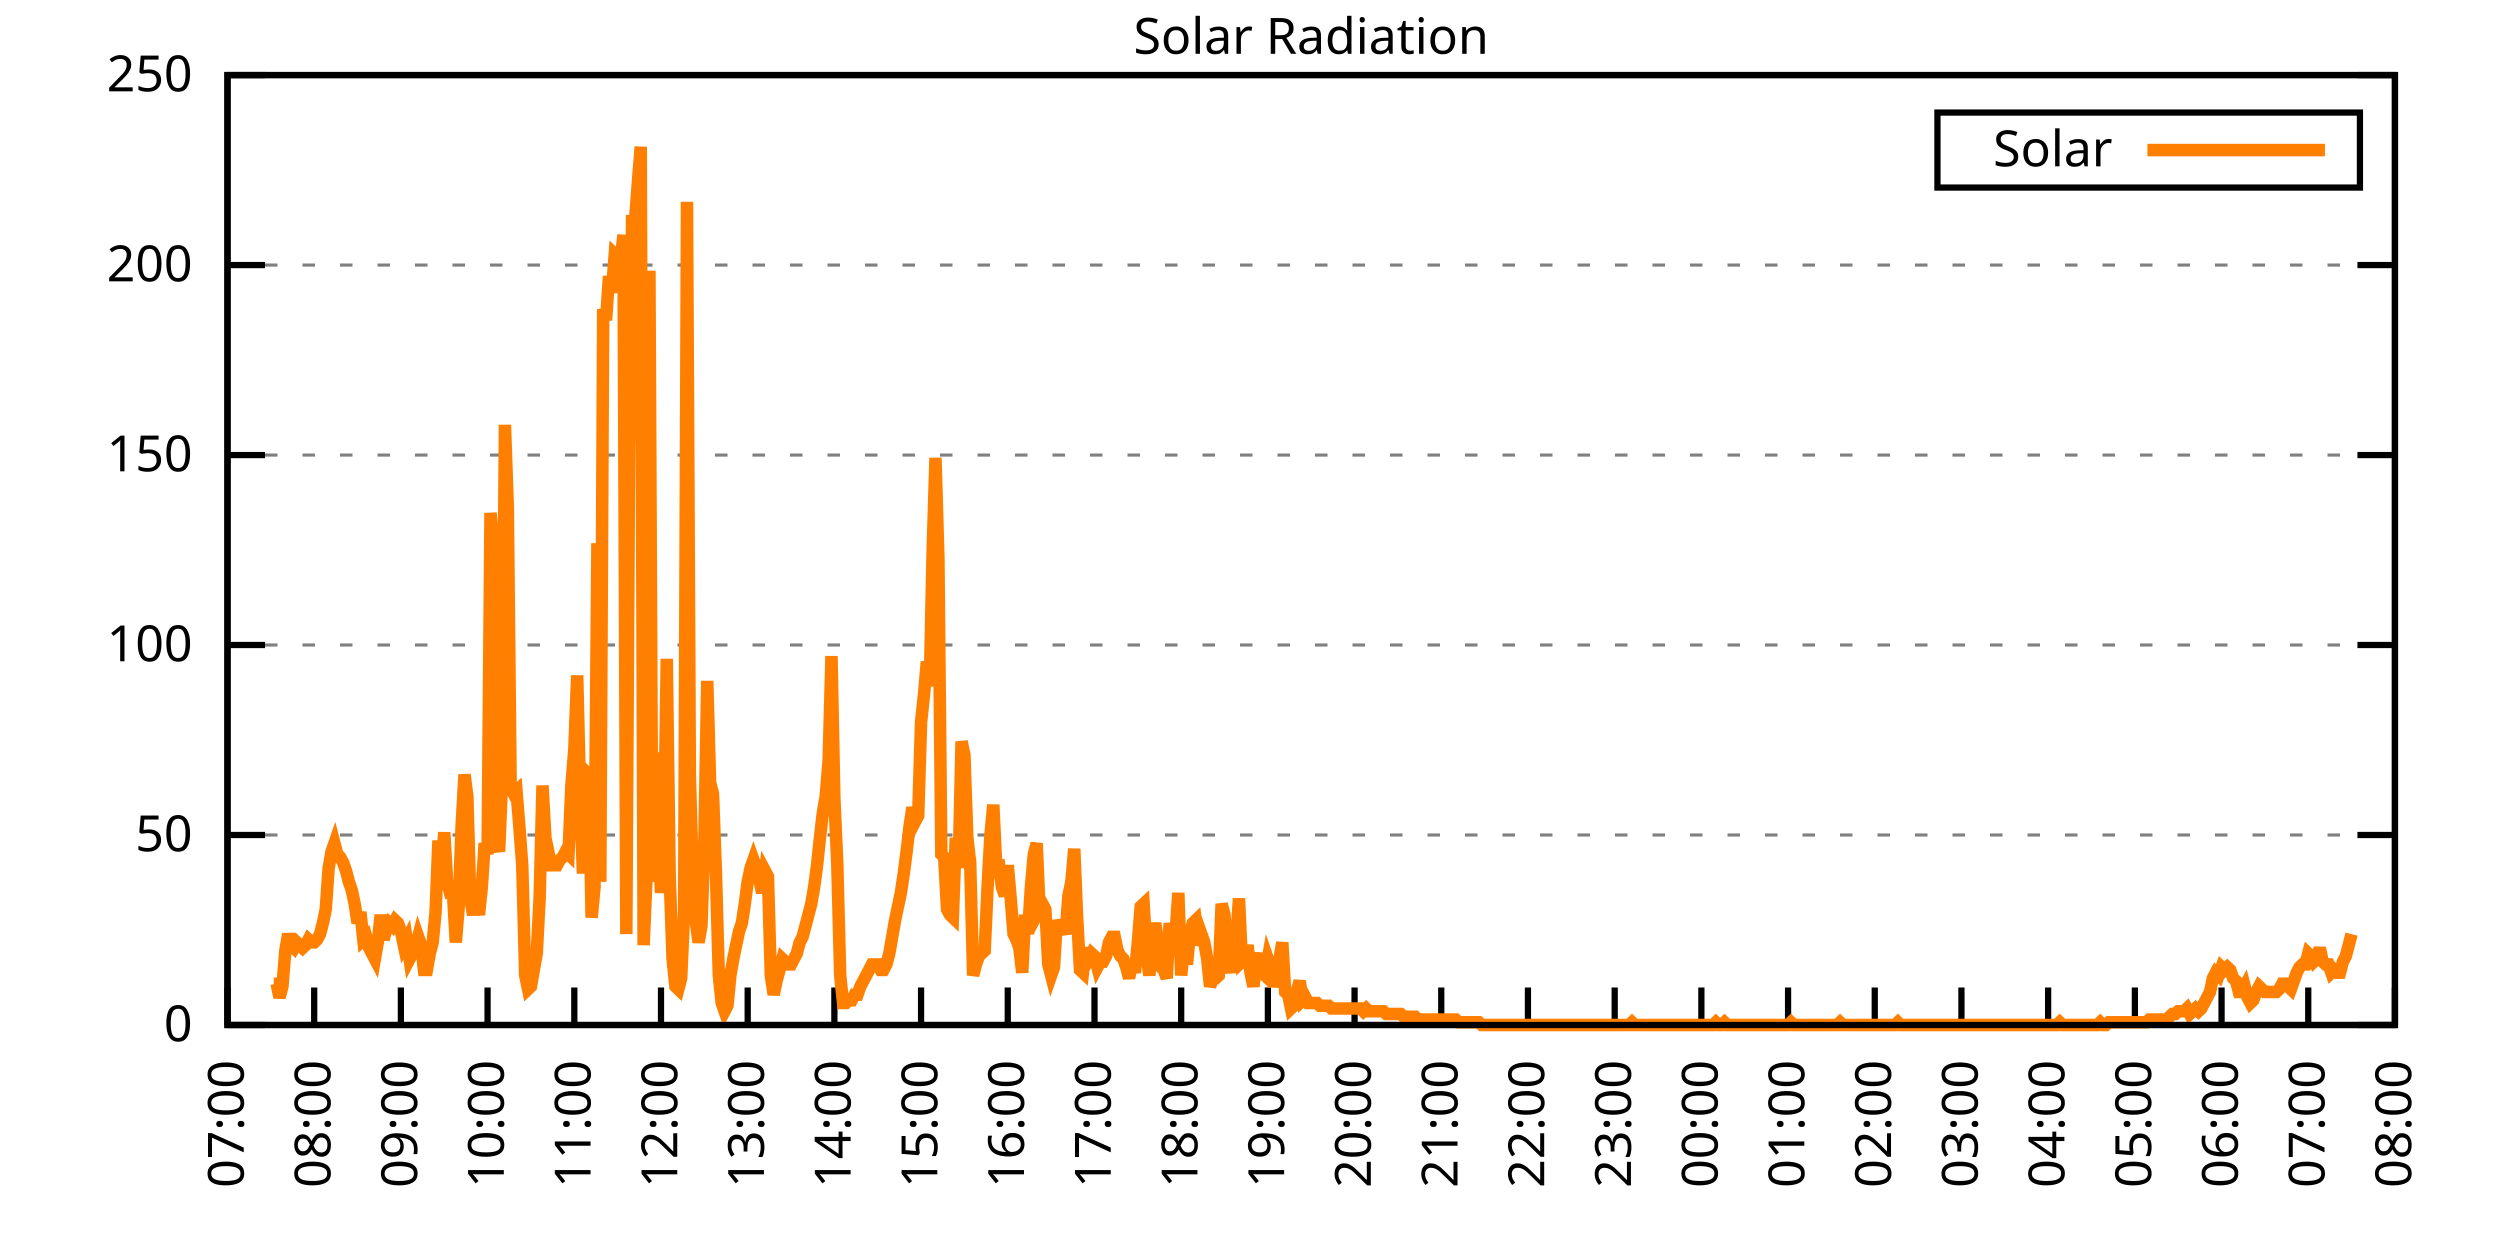
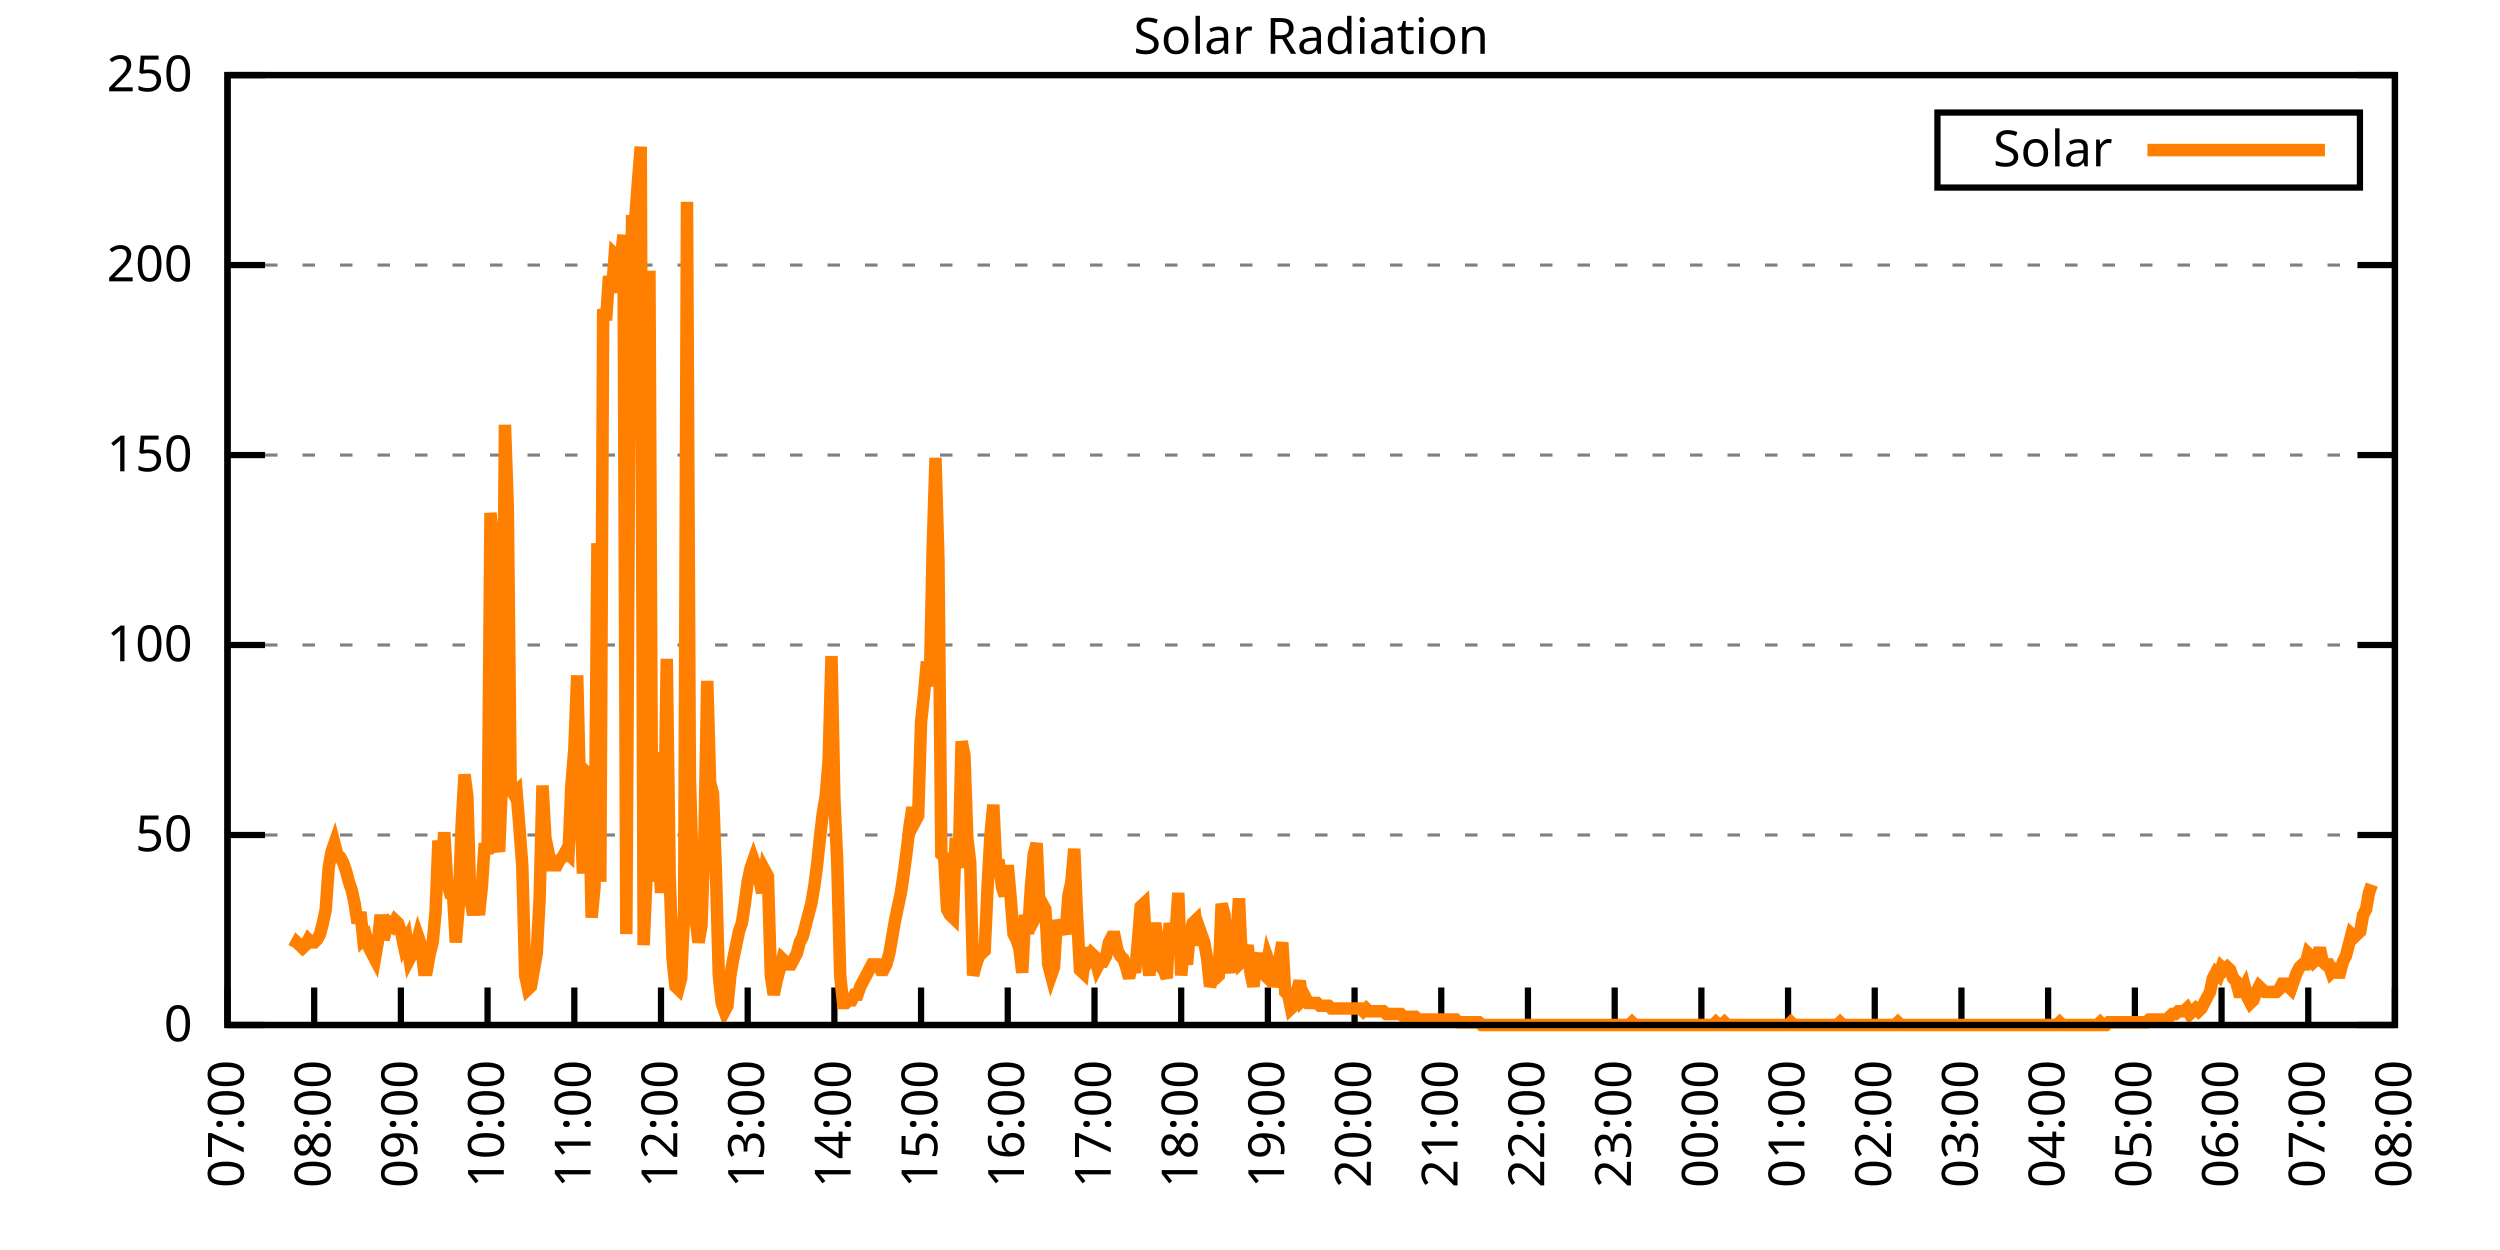
<svg xmlns="http://www.w3.org/2000/svg" xmlns:xlink="http://www.w3.org/1999/xlink" width="400" height="200" viewBox="0 0 400 200">
  <g id="gnuplot_canvas">
    <rect x="0" y="0" width="400" height="200" fill="none" />
    <defs>
      <circle id="gpDot" r="0.5" stroke-width="0.5" stroke="currentColor" />
      <path id="gpPt0" stroke-width="0.333" stroke="currentColor" d="M-1,0 h2 M0,-1 v2" />
      <path id="gpPt1" stroke-width="0.333" stroke="currentColor" d="M-1,-1 L1,1 M1,-1 L-1,1" />
      <path id="gpPt2" stroke-width="0.333" stroke="currentColor" d="M-1,0 L1,0 M0,-1 L0,1 M-1,-1 L1,1 M-1,1 L1,-1" />
      <rect id="gpPt3" stroke-width="0.333" stroke="currentColor" x="-1" y="-1" width="2" height="2" />
      <rect id="gpPt4" stroke-width="0.333" stroke="currentColor" fill="currentColor" x="-1" y="-1" width="2" height="2" />
      <circle id="gpPt5" stroke-width="0.333" stroke="currentColor" cx="0" cy="0" r="1" />
      <use xlink:href="#gpPt5" id="gpPt6" fill="currentColor" stroke="none" />
      <path id="gpPt7" stroke-width="0.333" stroke="currentColor" d="M0,-1.33 L-1.33,0.67 L1.33,0.67 z" />
      <use xlink:href="#gpPt7" id="gpPt8" fill="currentColor" stroke="none" />
      <use xlink:href="#gpPt7" id="gpPt9" stroke="currentColor" transform="rotate(180)" />
      <use xlink:href="#gpPt9" id="gpPt10" fill="currentColor" stroke="none" />
      <use xlink:href="#gpPt3" id="gpPt11" stroke="currentColor" transform="rotate(45)" />
      <use xlink:href="#gpPt11" id="gpPt12" fill="currentColor" stroke="none" />
      <path id="gpPt13" stroke-width="0.333" stroke="currentColor" d="M0,1.330 L1.265,0.411 L0.782,-1.067 L-0.782,-1.076 L-1.265,0.411 z" />
      <use xlink:href="#gpPt13" id="gpPt14" fill="currentColor" stroke="none" />
      <filter id="textbox" filterUnits="objectBoundingBox" x="0" y="0" height="1" width="1">
        <feFlood flood-color="white" flood-opacity="1" result="bgnd" />
        <feComposite in="SourceGraphic" in2="bgnd" operator="atop" />
      </filter>
      <filter id="greybox" filterUnits="objectBoundingBox" x="0" y="0" height="1" width="1">
        <feFlood flood-color="lightgrey" flood-opacity="1" result="grey" />
        <feComposite in="SourceGraphic" in2="grey" operator="atop" />
      </filter>
    </defs>
    <g fill="none" color="white" stroke="currentColor" stroke-width="1.00" stroke-linecap="butt" stroke-linejoin="miter">
</g>
    <g fill="none" color="black" stroke="currentColor" stroke-width="1.00" stroke-linecap="butt" stroke-linejoin="miter">
      <g stroke="none" shape-rendering="crispEdges">
        <polygon fill="rgb(255, 255, 255)" points="36.40,164.00 383.18,164.00 383.18,12.02 36.40,12.02 " />
      </g>
    </g>
    <g fill="none" color="black" stroke="currentColor" stroke-width="1.00" stroke-linecap="butt" stroke-linejoin="miter">
</g>
    <g fill="none" color="black" stroke="black" stroke-width="0.50" stroke-linecap="butt" stroke-linejoin="miter">
</g>
    <g fill="none" color="gray" stroke="currentColor" stroke-width="0.50" stroke-linecap="butt" stroke-linejoin="miter">
      <path stroke="gray" stroke-dasharray="2,4" class="gridline" d="M36.40,164.00 L383.19,164.00  " />
    </g>
    <g fill="none" color="gray" stroke="gray" stroke-width="1.00" stroke-linecap="butt" stroke-linejoin="miter">
</g>
    <g fill="none" color="black" stroke="currentColor" stroke-width="1.00" stroke-linecap="butt" stroke-linejoin="miter">
      <path stroke="black" d="M36.40,164.00 L42.40,164.00 M383.19,164.00 L377.19,164.00  " />
      <g transform="translate(30.80,166.60)" stroke="none" fill="black" font-family="Sans" font-size="8.00" text-anchor="end">
        <text>
          <tspan font-family="Sans"> 0</tspan>
        </text>
      </g>
    </g>
    <g fill="none" color="black" stroke="currentColor" stroke-width="1.00" stroke-linecap="butt" stroke-linejoin="miter">
</g>
    <g fill="none" color="black" stroke="black" stroke-width="0.50" stroke-linecap="butt" stroke-linejoin="miter">
</g>
    <g fill="none" color="gray" stroke="currentColor" stroke-width="0.50" stroke-linecap="butt" stroke-linejoin="miter">
      <path stroke="gray" stroke-dasharray="2,4" class="gridline" d="M36.40,133.60 L383.19,133.60  " />
    </g>
    <g fill="none" color="gray" stroke="gray" stroke-width="1.00" stroke-linecap="butt" stroke-linejoin="miter">
</g>
    <g fill="none" color="black" stroke="currentColor" stroke-width="1.00" stroke-linecap="butt" stroke-linejoin="miter">
      <path stroke="black" d="M36.40,133.60 L42.40,133.60 M383.19,133.60 L377.19,133.60  " />
      <g transform="translate(30.80,136.20)" stroke="none" fill="black" font-family="Sans" font-size="8.00" text-anchor="end">
        <text>
          <tspan font-family="Sans"> 50</tspan>
        </text>
      </g>
    </g>
    <g fill="none" color="black" stroke="currentColor" stroke-width="1.00" stroke-linecap="butt" stroke-linejoin="miter">
</g>
    <g fill="none" color="black" stroke="black" stroke-width="0.50" stroke-linecap="butt" stroke-linejoin="miter">
</g>
    <g fill="none" color="gray" stroke="currentColor" stroke-width="0.50" stroke-linecap="butt" stroke-linejoin="miter">
      <path stroke="gray" stroke-dasharray="2,4" class="gridline" d="M36.40,103.20 L383.19,103.20  " />
    </g>
    <g fill="none" color="gray" stroke="gray" stroke-width="1.00" stroke-linecap="butt" stroke-linejoin="miter">
</g>
    <g fill="none" color="black" stroke="currentColor" stroke-width="1.00" stroke-linecap="butt" stroke-linejoin="miter">
      <path stroke="black" d="M36.40,103.20 L42.40,103.20 M383.19,103.20 L377.19,103.20  " />
      <g transform="translate(30.80,105.80)" stroke="none" fill="black" font-family="Sans" font-size="8.00" text-anchor="end">
        <text>
          <tspan font-family="Sans"> 100</tspan>
        </text>
      </g>
    </g>
    <g fill="none" color="black" stroke="currentColor" stroke-width="1.00" stroke-linecap="butt" stroke-linejoin="miter">
</g>
    <g fill="none" color="black" stroke="black" stroke-width="0.50" stroke-linecap="butt" stroke-linejoin="miter">
</g>
    <g fill="none" color="gray" stroke="currentColor" stroke-width="0.50" stroke-linecap="butt" stroke-linejoin="miter">
      <path stroke="gray" stroke-dasharray="2,4" class="gridline" d="M36.40,72.81 L383.19,72.81  " />
    </g>
    <g fill="none" color="gray" stroke="gray" stroke-width="1.00" stroke-linecap="butt" stroke-linejoin="miter">
</g>
    <g fill="none" color="black" stroke="currentColor" stroke-width="1.00" stroke-linecap="butt" stroke-linejoin="miter">
      <path stroke="black" d="M36.40,72.81 L42.40,72.81 M383.19,72.81 L377.19,72.81  " />
      <g transform="translate(30.80,75.41)" stroke="none" fill="black" font-family="Sans" font-size="8.00" text-anchor="end">
        <text>
          <tspan font-family="Sans"> 150</tspan>
        </text>
      </g>
    </g>
    <g fill="none" color="black" stroke="currentColor" stroke-width="1.00" stroke-linecap="butt" stroke-linejoin="miter">
</g>
    <g fill="none" color="black" stroke="black" stroke-width="0.50" stroke-linecap="butt" stroke-linejoin="miter">
</g>
    <g fill="none" color="gray" stroke="currentColor" stroke-width="0.50" stroke-linecap="butt" stroke-linejoin="miter">
      <path stroke="gray" stroke-dasharray="2,4" class="gridline" d="M36.40,42.41 L383.19,42.41  " />
    </g>
    <g fill="none" color="gray" stroke="gray" stroke-width="1.00" stroke-linecap="butt" stroke-linejoin="miter">
</g>
    <g fill="none" color="black" stroke="currentColor" stroke-width="1.00" stroke-linecap="butt" stroke-linejoin="miter">
      <path stroke="black" d="M36.40,42.41 L42.40,42.41 M383.19,42.41 L377.19,42.41  " />
      <g transform="translate(30.80,45.01)" stroke="none" fill="black" font-family="Sans" font-size="8.00" text-anchor="end">
        <text>
          <tspan font-family="Sans"> 200</tspan>
        </text>
      </g>
    </g>
    <g fill="none" color="black" stroke="currentColor" stroke-width="1.00" stroke-linecap="butt" stroke-linejoin="miter">
</g>
    <g fill="none" color="black" stroke="black" stroke-width="0.50" stroke-linecap="butt" stroke-linejoin="miter">
</g>
    <g fill="none" color="gray" stroke="currentColor" stroke-width="0.50" stroke-linecap="butt" stroke-linejoin="miter">
      <path stroke="gray" stroke-dasharray="2,4" class="gridline" d="M36.40,12.01 L383.19,12.01  " />
    </g>
    <g fill="none" color="gray" stroke="gray" stroke-width="1.00" stroke-linecap="butt" stroke-linejoin="miter">
</g>
    <g fill="none" color="black" stroke="currentColor" stroke-width="1.00" stroke-linecap="butt" stroke-linejoin="miter">
      <path stroke="black" d="M36.40,12.01 L42.40,12.01 M383.19,12.01 L377.19,12.01  " />
      <g transform="translate(30.80,14.61)" stroke="none" fill="black" font-family="Sans" font-size="8.00" text-anchor="end">
        <text>
          <tspan font-family="Sans"> 250</tspan>
        </text>
      </g>
    </g>
    <g fill="none" color="black" stroke="currentColor" stroke-width="1.00" stroke-linecap="butt" stroke-linejoin="miter">
      <path stroke="black" d="M36.40,164.00 L36.40,158.00  " />
      <g transform="translate(39.00,169.60) rotate(270.00)" stroke="none" fill="black" font-family="Sans" font-size="8.00" text-anchor="end">
        <text>
          <tspan font-family="Sans">07:00</tspan>
        </text>
      </g>
    </g>
    <g fill="none" color="black" stroke="currentColor" stroke-width="1.00" stroke-linecap="butt" stroke-linejoin="miter">
      <path stroke="black" d="M50.27,164.00 L50.27,158.00  " />
      <g transform="translate(52.87,169.60) rotate(270.00)" stroke="none" fill="black" font-family="Sans" font-size="8.00" text-anchor="end">
        <text>
          <tspan font-family="Sans">08:00</tspan>
        </text>
      </g>
    </g>
    <g fill="none" color="black" stroke="currentColor" stroke-width="1.00" stroke-linecap="butt" stroke-linejoin="miter">
      <path stroke="black" d="M64.14,164.00 L64.14,158.00  " />
      <g transform="translate(66.74,169.60) rotate(270.00)" stroke="none" fill="black" font-family="Sans" font-size="8.00" text-anchor="end">
        <text>
          <tspan font-family="Sans">09:00</tspan>
        </text>
      </g>
    </g>
    <g fill="none" color="black" stroke="currentColor" stroke-width="1.00" stroke-linecap="butt" stroke-linejoin="miter">
      <path stroke="black" d="M78.01,164.00 L78.01,158.00  " />
      <g transform="translate(80.61,169.60) rotate(270.00)" stroke="none" fill="black" font-family="Sans" font-size="8.00" text-anchor="end">
        <text>
          <tspan font-family="Sans">10:00</tspan>
        </text>
      </g>
    </g>
    <g fill="none" color="black" stroke="currentColor" stroke-width="1.00" stroke-linecap="butt" stroke-linejoin="miter">
      <path stroke="black" d="M91.89,164.00 L91.89,158.00  " />
      <g transform="translate(94.49,169.60) rotate(270.00)" stroke="none" fill="black" font-family="Sans" font-size="8.00" text-anchor="end">
        <text>
          <tspan font-family="Sans">11:00</tspan>
        </text>
      </g>
    </g>
    <g fill="none" color="black" stroke="currentColor" stroke-width="1.00" stroke-linecap="butt" stroke-linejoin="miter">
      <path stroke="black" d="M105.76,164.00 L105.76,158.00  " />
      <g transform="translate(108.36,169.60) rotate(270.00)" stroke="none" fill="black" font-family="Sans" font-size="8.00" text-anchor="end">
        <text>
          <tspan font-family="Sans">12:00</tspan>
        </text>
      </g>
    </g>
    <g fill="none" color="black" stroke="currentColor" stroke-width="1.00" stroke-linecap="butt" stroke-linejoin="miter">
      <path stroke="black" d="M119.63,164.00 L119.63,158.00  " />
      <g transform="translate(122.23,169.60) rotate(270.00)" stroke="none" fill="black" font-family="Sans" font-size="8.00" text-anchor="end">
        <text>
          <tspan font-family="Sans">13:00</tspan>
        </text>
      </g>
    </g>
    <g fill="none" color="black" stroke="currentColor" stroke-width="1.00" stroke-linecap="butt" stroke-linejoin="miter">
      <path stroke="black" d="M133.50,164.00 L133.50,158.00  " />
      <g transform="translate(136.10,169.60) rotate(270.00)" stroke="none" fill="black" font-family="Sans" font-size="8.00" text-anchor="end">
        <text>
          <tspan font-family="Sans">14:00</tspan>
        </text>
      </g>
    </g>
    <g fill="none" color="black" stroke="currentColor" stroke-width="1.00" stroke-linecap="butt" stroke-linejoin="miter">
      <path stroke="black" d="M147.37,164.00 L147.37,158.00  " />
      <g transform="translate(149.97,169.60) rotate(270.00)" stroke="none" fill="black" font-family="Sans" font-size="8.00" text-anchor="end">
        <text>
          <tspan font-family="Sans">15:00</tspan>
        </text>
      </g>
    </g>
    <g fill="none" color="black" stroke="currentColor" stroke-width="1.00" stroke-linecap="butt" stroke-linejoin="miter">
      <path stroke="black" d="M161.24,164.00 L161.24,158.00  " />
      <g transform="translate(163.84,169.60) rotate(270.00)" stroke="none" fill="black" font-family="Sans" font-size="8.00" text-anchor="end">
        <text>
          <tspan font-family="Sans">16:00</tspan>
        </text>
      </g>
    </g>
    <g fill="none" color="black" stroke="currentColor" stroke-width="1.00" stroke-linecap="butt" stroke-linejoin="miter">
      <path stroke="black" d="M175.12,164.00 L175.12,158.00  " />
      <g transform="translate(177.72,169.60) rotate(270.00)" stroke="none" fill="black" font-family="Sans" font-size="8.00" text-anchor="end">
        <text>
          <tspan font-family="Sans">17:00</tspan>
        </text>
      </g>
    </g>
    <g fill="none" color="black" stroke="currentColor" stroke-width="1.00" stroke-linecap="butt" stroke-linejoin="miter">
      <path stroke="black" d="M188.99,164.00 L188.99,158.00  " />
      <g transform="translate(191.59,169.60) rotate(270.00)" stroke="none" fill="black" font-family="Sans" font-size="8.00" text-anchor="end">
        <text>
          <tspan font-family="Sans">18:00</tspan>
        </text>
      </g>
    </g>
    <g fill="none" color="black" stroke="currentColor" stroke-width="1.00" stroke-linecap="butt" stroke-linejoin="miter">
      <path stroke="black" d="M202.86,164.00 L202.86,158.00  " />
      <g transform="translate(205.46,169.60) rotate(270.00)" stroke="none" fill="black" font-family="Sans" font-size="8.00" text-anchor="end">
        <text>
          <tspan font-family="Sans">19:00</tspan>
        </text>
      </g>
    </g>
    <g fill="none" color="black" stroke="currentColor" stroke-width="1.00" stroke-linecap="butt" stroke-linejoin="miter">
      <path stroke="black" d="M216.73,164.00 L216.73,158.00  " />
      <g transform="translate(219.33,169.60) rotate(270.00)" stroke="none" fill="black" font-family="Sans" font-size="8.00" text-anchor="end">
        <text>
          <tspan font-family="Sans">20:00</tspan>
        </text>
      </g>
    </g>
    <g fill="none" color="black" stroke="currentColor" stroke-width="1.00" stroke-linecap="butt" stroke-linejoin="miter">
      <path stroke="black" d="M230.60,164.00 L230.60,158.00  " />
      <g transform="translate(233.20,169.60) rotate(270.00)" stroke="none" fill="black" font-family="Sans" font-size="8.00" text-anchor="end">
        <text>
          <tspan font-family="Sans">21:00</tspan>
        </text>
      </g>
    </g>
    <g fill="none" color="black" stroke="currentColor" stroke-width="1.00" stroke-linecap="butt" stroke-linejoin="miter">
      <path stroke="black" d="M244.47,164.00 L244.47,158.00  " />
      <g transform="translate(247.07,169.60) rotate(270.00)" stroke="none" fill="black" font-family="Sans" font-size="8.00" text-anchor="end">
        <text>
          <tspan font-family="Sans">22:00</tspan>
        </text>
      </g>
    </g>
    <g fill="none" color="black" stroke="currentColor" stroke-width="1.00" stroke-linecap="butt" stroke-linejoin="miter">
      <path stroke="black" d="M258.35,164.00 L258.35,158.00  " />
      <g transform="translate(260.95,169.60) rotate(270.00)" stroke="none" fill="black" font-family="Sans" font-size="8.00" text-anchor="end">
        <text>
          <tspan font-family="Sans">23:00</tspan>
        </text>
      </g>
    </g>
    <g fill="none" color="black" stroke="currentColor" stroke-width="1.00" stroke-linecap="butt" stroke-linejoin="miter">
      <path stroke="black" d="M272.22,164.00 L272.22,158.00  " />
      <g transform="translate(274.82,169.60) rotate(270.00)" stroke="none" fill="black" font-family="Sans" font-size="8.00" text-anchor="end">
        <text>
          <tspan font-family="Sans">00:00</tspan>
        </text>
      </g>
    </g>
    <g fill="none" color="black" stroke="currentColor" stroke-width="1.00" stroke-linecap="butt" stroke-linejoin="miter">
      <path stroke="black" d="M286.09,164.00 L286.09,158.00  " />
      <g transform="translate(288.69,169.60) rotate(270.00)" stroke="none" fill="black" font-family="Sans" font-size="8.00" text-anchor="end">
        <text>
          <tspan font-family="Sans">01:00</tspan>
        </text>
      </g>
    </g>
    <g fill="none" color="black" stroke="currentColor" stroke-width="1.00" stroke-linecap="butt" stroke-linejoin="miter">
      <path stroke="black" d="M299.96,164.00 L299.96,158.00  " />
      <g transform="translate(302.56,169.60) rotate(270.00)" stroke="none" fill="black" font-family="Sans" font-size="8.00" text-anchor="end">
        <text>
          <tspan font-family="Sans">02:00</tspan>
        </text>
      </g>
    </g>
    <g fill="none" color="black" stroke="currentColor" stroke-width="1.00" stroke-linecap="butt" stroke-linejoin="miter">
      <path stroke="black" d="M313.83,164.00 L313.83,158.00  " />
      <g transform="translate(316.43,169.60) rotate(270.00)" stroke="none" fill="black" font-family="Sans" font-size="8.00" text-anchor="end">
        <text>
          <tspan font-family="Sans">03:00</tspan>
        </text>
      </g>
    </g>
    <g fill="none" color="black" stroke="currentColor" stroke-width="1.00" stroke-linecap="butt" stroke-linejoin="miter">
      <path stroke="black" d="M327.70,164.00 L327.70,158.00  " />
      <g transform="translate(330.30,169.60) rotate(270.00)" stroke="none" fill="black" font-family="Sans" font-size="8.00" text-anchor="end">
        <text>
          <tspan font-family="Sans">04:00</tspan>
        </text>
      </g>
    </g>
    <g fill="none" color="black" stroke="currentColor" stroke-width="1.00" stroke-linecap="butt" stroke-linejoin="miter">
      <path stroke="black" d="M341.58,164.00 L341.58,158.00  " />
      <g transform="translate(344.18,169.60) rotate(270.00)" stroke="none" fill="black" font-family="Sans" font-size="8.00" text-anchor="end">
        <text>
          <tspan font-family="Sans">05:00</tspan>
        </text>
      </g>
    </g>
    <g fill="none" color="black" stroke="currentColor" stroke-width="1.00" stroke-linecap="butt" stroke-linejoin="miter">
      <path stroke="black" d="M355.45,164.00 L355.45,158.00  " />
      <g transform="translate(358.05,169.60) rotate(270.00)" stroke="none" fill="black" font-family="Sans" font-size="8.00" text-anchor="end">
        <text>
          <tspan font-family="Sans">06:00</tspan>
        </text>
      </g>
    </g>
    <g fill="none" color="black" stroke="currentColor" stroke-width="1.00" stroke-linecap="butt" stroke-linejoin="miter">
      <path stroke="black" d="M369.32,164.00 L369.32,158.00  " />
      <g transform="translate(371.92,169.60) rotate(270.00)" stroke="none" fill="black" font-family="Sans" font-size="8.00" text-anchor="end">
        <text>
          <tspan font-family="Sans">07:00</tspan>
        </text>
      </g>
    </g>
    <g fill="none" color="black" stroke="currentColor" stroke-width="1.00" stroke-linecap="butt" stroke-linejoin="miter">
      <path stroke="black" d="M383.19,164.00 L383.19,158.00  " />
      <g transform="translate(385.79,169.60) rotate(270.00)" stroke="none" fill="black" font-family="Sans" font-size="8.00" text-anchor="end">
        <text>
          <tspan font-family="Sans">08:00</tspan>
        </text>
      </g>
    </g>
    <g fill="none" color="black" stroke="currentColor" stroke-width="1.00" stroke-linecap="butt" stroke-linejoin="miter">
</g>
    <g fill="none" color="black" stroke="currentColor" stroke-width="1.00" stroke-linecap="butt" stroke-linejoin="miter">
      <path stroke="black" d="M36.40,12.01 L36.40,164.00 L383.19,164.00 L383.19,12.01 L36.40,12.01 Z  " />
    </g>
    <g fill="none" color="black" stroke="currentColor" stroke-width="1.00" stroke-linecap="butt" stroke-linejoin="miter">
</g>
    <g fill="none" color="black" stroke="currentColor" stroke-width="1.00" stroke-linecap="butt" stroke-linejoin="miter">
      <path stroke="black" d="M309.99,30.01 L309.99,18.01 L377.59,18.01 L377.59,30.01 L309.99,30.01 Z  " />
    </g>
    <g id="Solar_Radiation_plot_1">
      <g fill="none" color="white" stroke="black" stroke-width="2.00" stroke-linecap="butt" stroke-linejoin="miter">
</g>
      <g fill="none" color="black" stroke="currentColor" stroke-width="2.00" stroke-linecap="butt" stroke-linejoin="miter">
        <g transform="translate(337.99,26.61)" stroke="none" fill="black" font-family="Sans" font-size="8.00" text-anchor="end">
          <text>
            <tspan font-family="Sans">Solar</tspan>
          </text>
        </g>
      </g>
      <g fill="none" color="black" stroke="currentColor" stroke-width="2.00" stroke-linecap="butt" stroke-linejoin="miter">
-         <path stroke="rgb(255, 127,   0)" d="M343.59,24.01 L371.99,24.01 M43.80,157.39 L44.26,157.39 L44.72,159.60 L45.19,157.83 L45.65,152.11 L46.11,149.46   L46.57,151.23 L47.03,151.67 L47.50,150.79 L47.96,151.23 L48.42,151.67 L48.88,151.23 L49.35,150.34 L49.81,150.79   L50.27,150.79 L50.73,150.34 L51.20,149.46 L51.66,147.70 L52.12,145.50 L52.58,138.89 L53.05,136.25 L53.51,134.93   L53.97,136.69 L54.43,137.13 L54.90,138.01 L55.36,139.33 L55.82,141.09 L56.28,142.42 L56.75,144.62 L57.21,147.70   L57.67,145.94 L58.13,150.34 L58.59,149.90 L59.06,151.67 L59.52,152.55 L59.98,153.43 L60.44,150.79 L60.91,146.38   L61.37,150.34 L61.83,148.58 L62.29,147.70 L62.76,148.14 L63.22,147.26 L63.68,147.70 L64.14,149.02 L64.61,151.23   L65.07,150.34 L65.53,153.43 L65.99,152.55 L66.46,151.67 L66.92,149.90 L67.38,151.23 L67.84,155.19 L68.30,155.19   L68.77,152.55 L69.23,150.79 L69.69,145.94 L70.15,134.49 L70.62,139.77 L71.08,133.17 L71.54,141.09 L72.00,142.86   L72.47,142.86 L72.93,150.79 L73.39,145.06 L73.85,132.28 L74.32,123.92 L74.78,127.44 L75.24,143.74 L75.70,146.38   L76.17,143.74 L76.63,146.38 L77.09,141.98 L77.55,134.93 L78.01,136.69 L78.48,82.07 L78.94,86.47 L79.40,134.49   L79.86,136.25 L80.33,124.80 L80.79,67.97 L81.25,81.19 L81.71,126.12 L82.18,127.00 L82.64,126.56 L83.10,132.28   L83.56,138.45 L84.03,156.07 L84.49,158.27 L84.95,157.83 L85.41,155.19 L85.88,152.55 L86.34,143.74 L86.80,125.68   L87.26,134.05 L87.72,136.25 L88.19,138.45 L88.65,138.45 L89.11,138.45 L89.57,137.57 L90.04,137.13 L90.50,136.25   L90.96,136.69 L91.42,125.68 L91.89,119.95 L92.35,108.06 L92.81,127.00 L93.27,139.77 L93.74,123.47 L94.20,123.92   L94.66,146.82 L95.12,141.98 L95.59,86.91 L96.05,141.09 L96.51,49.47 L96.97,51.23 L97.44,44.19 L97.90,46.83   L98.36,40.66 L98.82,41.10 L99.28,41.98 L99.75,37.58 L100.21,149.46 L100.67,71.06 L101.13,35.38 L101.60,35.38   L102.06,29.21 L102.52,23.48 L102.98,151.23 L103.45,140.21 L103.91,43.31 L104.37,141.09 L104.83,120.39 L105.30,132.28   L105.76,142.86 L106.22,137.13 L106.68,105.41 L107.15,140.21 L107.61,153.43 L108.07,157.83 L108.53,158.27 L108.99,156.51   L109.46,145.94 L109.92,32.29 L110.38,124.36 L110.84,139.77 L111.31,147.26 L111.77,150.79 L112.23,148.14 L112.69,134.93   L113.16,108.94 L113.62,125.24 L114.08,127.00 L114.54,139.33 L115.01,156.07 L115.47,160.48 L115.93,161.80 L116.39,160.92   L116.86,156.07 L117.32,153.43 L117.78,151.23 L118.24,149.02 L118.70,147.70 L119.17,144.62 L119.63,141.09 L120.09,138.89   L120.55,137.57 L121.02,138.89 L121.48,140.65 L121.94,142.86 L122.40,139.33 L122.87,140.21 L123.33,156.07 L123.79,159.15   L124.25,156.95 L124.72,155.19 L125.18,153.43 L125.64,153.87 L126.10,154.31 L126.57,154.31 L127.03,153.43 L127.49,152.55   L127.95,150.79 L128.41,149.90 L128.88,148.14 L129.34,146.38 L129.80,144.62 L130.26,141.98 L130.73,138.45 L131.19,134.05   L131.65,130.08 L132.11,127.44 L132.58,121.71 L133.04,104.97 L133.50,127.88 L133.96,138.01 L134.43,156.07 L134.89,160.48   L135.35,160.48 L135.81,160.04 L136.28,160.04 L136.74,159.15 L137.20,159.15 L137.66,157.83 L138.13,156.95 L138.59,156.07   L139.05,155.19 L139.51,154.31 L139.97,154.31 L140.44,154.31 L140.90,155.19 L141.36,155.19 L141.82,154.31 L142.29,152.55   L142.75,149.90 L143.21,147.26 L143.67,145.06 L144.14,142.86 L144.60,139.77 L145.06,136.25 L145.52,132.28 L145.99,129.20   L146.45,131.40 L146.91,130.52 L147.37,115.55 L147.84,111.14 L148.30,105.86 L148.76,109.82 L149.22,88.24 L149.68,73.26   L150.15,89.56 L150.61,136.69 L151.07,137.13 L151.53,145.50 L152.00,146.38 L152.46,146.82 L152.92,134.05 L153.38,138.89   L153.85,118.63 L154.31,120.83 L154.77,134.05 L155.23,138.01 L155.70,156.07 L156.16,154.31 L156.62,152.99 L157.08,152.55   L157.55,152.11 L158.01,141.98 L158.47,133.61 L158.93,128.76 L159.39,138.45 L159.86,138.45 L160.32,141.98 L160.78,143.30   L161.24,138.45 L161.71,143.74 L162.17,149.46 L162.63,150.34 L163.09,151.67 L163.56,155.63 L164.02,146.38 L164.48,149.46   L164.94,141.98 L165.41,136.69 L165.87,134.93 L166.33,145.50 L166.79,144.62 L167.26,145.50 L167.72,154.31 L168.18,156.07   L168.64,154.75 L169.10,147.26 L169.57,148.58 L170.03,148.14 L170.49,149.46 L170.95,143.30 L171.42,141.09 L171.88,135.81   L172.34,146.82 L172.80,155.19 L173.27,155.63 L173.73,151.67 L174.19,153.43 L174.65,152.55 L175.12,152.99 L175.58,154.75   L176.04,153.87 L176.50,153.87 L176.97,152.99 L177.43,150.79 L177.89,149.90 L178.35,149.90 L178.82,152.11 L179.28,152.99   L179.74,153.43 L180.20,154.75 L180.66,156.51 L181.13,153.87 L181.59,155.63 L182.05,150.79 L182.51,145.06 L182.98,144.62   L183.44,152.55 L183.90,156.07 L184.36,150.79 L184.83,147.70 L185.29,150.79 L185.75,154.75 L186.21,155.19 L186.68,156.51   L187.14,147.70 L187.60,150.79 L188.06,149.90 L188.53,142.86 L188.99,156.07 L189.45,151.23 L189.91,154.31 L190.37,149.46   L190.84,147.70 L191.30,147.26 L191.76,151.23 L192.22,149.46 L192.69,150.79 L193.15,153.43 L193.61,157.83 L194.07,156.51   L194.54,156.51 L195.00,156.07 L195.46,144.62 L195.92,146.38 L196.39,153.43 L196.85,155.63 L197.31,150.34 L197.77,150.79   L198.24,143.74 L198.70,153.87 L199.16,153.43 L199.62,151.23 L200.08,155.63 L200.55,157.83 L201.01,154.31 L201.47,152.55   L201.93,155.63 L202.40,156.07 L202.86,153.43 L203.32,154.75 L203.78,157.83 L204.25,156.07 L204.71,153.43 L205.17,150.79   L205.63,158.71 L206.10,159.15 L206.56,161.36 L207.02,160.92 L207.48,158.71 L207.95,156.95 L208.41,160.04 L208.87,159.60   L209.33,160.48 L209.80,160.48 L210.26,160.48 L210.72,160.48 L211.18,160.92 L211.64,160.92 L212.11,160.92 L212.57,160.92   L213.03,161.36 L213.49,161.36 L213.96,161.36 L214.42,161.36 L214.88,161.36 L215.34,161.36 L215.81,161.36 L216.27,161.36   L216.73,161.36 L217.19,161.36 L217.66,161.36 L218.12,161.80 L218.58,161.36 L219.04,161.80 L219.51,161.80 L219.97,161.80   L220.43,161.80 L220.89,161.80 L221.35,161.80 L221.82,162.24 L222.28,162.24 L222.74,162.24 L223.20,162.24 L223.67,162.24   L224.13,162.24 L224.59,162.68 L225.05,162.68 L225.52,162.68 L225.98,162.68 L226.44,162.68 L226.90,163.12 L227.37,163.12   L227.83,163.12 L228.29,163.12 L228.75,163.12 L229.22,163.12 L229.68,163.12 L230.14,163.12 L230.60,163.12 L231.06,163.12   L231.53,163.12 L231.99,163.12 L232.45,163.12 L232.91,163.12 L233.38,163.56 L233.84,163.56 L234.30,163.56 L234.76,163.56   L235.23,163.56 L235.69,163.56 L236.15,163.56 L236.61,163.56 L237.08,164.00 L237.54,164.00 L238.00,164.00 L238.46,164.00   L238.93,164.00 L239.39,164.00 L239.85,164.00 L240.31,164.00 L240.77,164.00 L241.24,164.00 L241.70,164.00 L242.16,164.00   L242.62,164.00 L243.09,164.00 L243.55,164.00 L244.01,164.00 L244.47,164.00 L244.94,164.00 L245.40,164.00 L245.86,164.00   L246.32,164.00 L246.79,164.00 L247.25,164.00 L247.71,164.00 L248.17,164.00 L248.64,164.00 L249.10,164.00 L249.56,164.00   L250.02,164.00 L250.49,164.00 L250.95,164.00 L251.41,164.00 L251.87,164.00 L252.33,164.00 L252.80,164.00 L253.26,164.00   L253.72,164.00 L254.18,164.00 L254.65,164.00 L255.11,164.00 L255.57,164.00 L256.03,164.00 L256.50,164.00 L256.96,164.00   L257.42,164.00 L257.88,164.00 L258.35,164.00 L258.81,164.00 L259.27,164.00 L259.73,164.00 L260.20,164.00 L260.66,164.00   L261.12,163.56 L261.58,164.00 L262.04,164.00 L262.51,164.00 L262.97,164.00 L263.43,164.00 L263.89,164.00 L264.36,164.00   L264.82,164.00 L265.28,164.00 L265.74,164.00 L266.21,164.00 L266.67,164.00 L267.13,164.00 L267.59,164.00 L268.06,164.00   L268.52,164.00 L268.98,164.00 L269.44,164.00 L269.91,164.00 L270.37,164.00 L270.83,164.00 L271.29,164.00 L271.75,164.00   L272.22,164.00 L272.68,164.00 L273.14,164.00 L273.60,164.00 L274.07,164.00 L274.53,163.56 L274.99,164.00 L275.45,164.00   L275.92,163.56 L276.38,164.00 L276.84,164.00 L277.30,164.00 L277.77,164.00 L278.23,164.00 L278.69,164.00 L279.15,164.00   L279.62,164.00 L280.08,164.00 L280.54,164.00 L281.00,164.00 L281.46,164.00 L281.93,164.00 L282.39,164.00 L282.85,164.00   L283.31,164.00 L283.78,164.00 L284.24,164.00 L284.70,164.00 L285.16,164.00 L285.63,164.00 L286.09,164.00 L286.55,163.56   L287.01,164.00 L287.48,164.00 L287.94,164.00 L288.40,164.00 L288.86,164.00 L289.33,164.00 L289.79,164.00 L290.25,164.00   L290.71,164.00 L291.18,164.00 L291.64,164.00 L292.10,164.00 L292.56,164.00 L293.02,164.00 L293.49,164.00 L293.95,164.00   L294.41,163.56 L294.87,164.00 L295.34,164.00 L295.80,164.00 L296.26,164.00 L296.72,164.00 L297.19,164.00 L297.65,164.00   L298.11,164.00 L298.57,164.00 L299.04,164.00 L299.50,164.00 L299.96,164.00 L300.42,164.00 L300.89,164.00 L301.35,164.00   L301.81,164.00 L302.27,164.00 L302.73,164.00 L303.20,164.00 L303.66,163.56 L304.12,164.00 L304.58,164.00 L305.05,164.00   L305.51,164.00 L305.97,164.00 L306.43,164.00 L306.90,164.00 L307.36,164.00 L307.82,164.00 L308.28,164.00 L308.75,164.00   L309.21,164.00 L309.67,164.00 L310.13,164.00 L310.60,164.00 L311.06,164.00 L311.52,164.00 L311.98,164.00 L312.44,164.00   L312.91,164.00 L313.37,164.00 L313.83,164.00 L314.29,164.00 L314.76,164.00 L315.22,164.00 L315.68,164.00 L316.14,164.00   L316.61,164.00 L317.07,164.00 L317.53,164.00 L317.99,164.00 L318.46,164.00 L318.92,164.00 L319.38,164.00 L319.84,164.00   L320.31,164.00 L320.77,164.00 L321.23,164.00 L321.69,164.00 L322.15,164.00 L322.62,164.00 L323.08,164.00 L323.54,164.00   L324.00,164.00 L324.47,164.00 L324.93,164.00 L325.39,164.00 L325.85,164.00 L326.32,164.00 L326.78,164.00 L327.24,164.00   L327.70,164.00 L328.17,164.00 L328.63,164.00 L329.09,164.00 L329.55,163.56 L330.02,164.00 L330.48,164.00 L330.94,164.00   L331.40,164.00 L331.87,164.00 L332.33,164.00 L332.79,164.00 L333.25,164.00 L333.71,164.00 L334.18,164.00 L334.64,164.00   L335.10,164.00 L335.56,164.00 L336.03,163.56 L336.49,164.00 L336.95,164.00 L337.41,163.56 L337.88,163.56 L338.34,163.56   L338.80,163.56 L339.26,163.56 L339.73,163.56 L340.19,163.56 L340.65,163.56 L341.11,163.56 L341.58,163.56 L342.04,163.56   L342.50,163.56 L342.96,163.56 L343.42,163.56 L343.89,163.12 L344.35,163.12 L344.81,163.12 L345.27,163.12 L345.74,163.12   L346.20,163.12 L346.66,163.12 L347.12,162.68 L347.59,162.24 L348.05,162.24 L348.51,161.80 L348.97,161.80 L349.44,161.80   L349.90,161.36 L350.36,162.24 L350.82,161.80 L351.29,161.36 L351.75,161.80 L352.21,161.36 L352.67,160.48 L353.13,159.60   L353.60,158.71 L354.06,156.51 L354.52,155.63 L354.98,156.07 L355.45,154.75 L355.91,155.19 L356.37,154.75 L356.83,155.19   L357.30,156.51 L357.76,156.95 L358.22,158.71 L358.68,158.71 L359.15,157.83 L359.61,159.60 L360.07,160.48 L360.53,160.04   L361.00,158.71 L361.46,157.83 L361.92,158.27 L362.38,158.71 L362.84,158.71 L363.31,158.71 L363.77,158.71 L364.23,158.71   L364.69,158.27 L365.16,157.39 L365.62,157.39 L366.08,157.83 L366.54,158.27 L367.01,156.95 L367.47,155.63 L367.93,154.75   L368.39,154.31 L368.86,154.31 L369.32,152.55 L369.78,152.99 L370.24,153.87 L370.71,153.43 L371.17,151.67 L371.63,153.87   L372.09,154.31 L372.56,154.31 L373.02,155.63 L373.48,155.19 L373.94,155.63 L374.40,155.63 L374.87,153.87 L375.33,152.99   L375.79,151.23 L376.25,149.46  " />
+         <path stroke="rgb(255, 127,   0)" d="M343.59,24.01 L371.99,24.01 M47.03,151.67 L47.50,150.79 L47.96,151.23 L48.42,151.67 L48.88,151.23 L49.35,150.34   L49.81,150.79 L50.27,150.79 L50.73,150.34 L51.20,149.46 L51.66,147.70 L52.12,145.50 L52.58,138.89 L53.05,136.25   L53.51,134.93 L53.97,136.69 L54.43,137.13 L54.90,138.01 L55.36,139.33 L55.82,141.09 L56.28,142.42 L56.75,144.62   L57.21,147.70 L57.67,145.94 L58.13,150.34 L58.59,149.90 L59.06,151.67 L59.52,152.55 L59.98,153.43 L60.44,150.79   L60.91,146.38 L61.37,150.34 L61.83,148.58 L62.29,147.70 L62.76,148.14 L63.22,147.26 L63.68,147.70 L64.14,149.02   L64.61,151.23 L65.07,150.34 L65.53,153.43 L65.99,152.55 L66.46,151.67 L66.92,149.90 L67.38,151.23 L67.84,155.19   L68.30,155.19 L68.77,152.55 L69.23,150.79 L69.69,145.94 L70.15,134.49 L70.62,139.77 L71.08,133.17 L71.54,141.09   L72.00,142.86 L72.47,142.86 L72.93,150.79 L73.39,145.06 L73.85,132.28 L74.32,123.92 L74.78,127.44 L75.24,143.74   L75.70,146.38 L76.17,143.74 L76.63,146.38 L77.09,141.98 L77.55,134.93 L78.01,136.69 L78.48,82.07 L78.94,86.47   L79.40,134.49 L79.86,136.25 L80.33,124.80 L80.79,67.97 L81.25,81.19 L81.71,126.12 L82.18,127.00 L82.64,126.56   L83.10,132.28 L83.56,138.45 L84.03,156.07 L84.49,158.27 L84.95,157.83 L85.41,155.19 L85.88,152.55 L86.34,143.74   L86.80,125.68 L87.26,134.05 L87.72,136.25 L88.19,138.45 L88.65,138.45 L89.11,138.45 L89.57,137.57 L90.04,137.13   L90.50,136.25 L90.96,136.69 L91.42,125.68 L91.89,119.95 L92.35,108.06 L92.81,127.00 L93.27,139.77 L93.74,123.47   L94.20,123.92 L94.66,146.82 L95.12,141.98 L95.59,86.91 L96.05,141.09 L96.51,49.47 L96.97,51.23 L97.44,44.19   L97.90,46.83 L98.36,40.66 L98.82,41.10 L99.28,41.98 L99.75,37.58 L100.21,149.46 L100.67,71.06 L101.13,35.38   L101.60,35.38 L102.06,29.21 L102.52,23.48 L102.98,151.23 L103.45,140.21 L103.91,43.31 L104.37,141.09 L104.83,120.39   L105.30,132.28 L105.76,142.86 L106.22,137.13 L106.68,105.41 L107.15,140.21 L107.61,153.43 L108.07,157.83 L108.53,158.27   L108.99,156.51 L109.46,145.94 L109.92,32.29 L110.38,124.36 L110.84,139.77 L111.31,147.26 L111.77,150.79 L112.23,148.14   L112.69,134.93 L113.16,108.94 L113.62,125.24 L114.08,127.00 L114.54,139.33 L115.01,156.07 L115.47,160.48 L115.93,161.80   L116.39,160.92 L116.86,156.07 L117.32,153.43 L117.78,151.23 L118.24,149.02 L118.70,147.70 L119.17,144.62 L119.63,141.09   L120.09,138.89 L120.55,137.57 L121.02,138.89 L121.48,140.65 L121.94,142.86 L122.40,139.33 L122.87,140.21 L123.33,156.07   L123.79,159.15 L124.25,156.95 L124.72,155.19 L125.18,153.43 L125.64,153.87 L126.10,154.31 L126.57,154.31 L127.03,153.43   L127.49,152.55 L127.95,150.79 L128.41,149.90 L128.88,148.14 L129.34,146.38 L129.80,144.62 L130.26,141.98 L130.73,138.45   L131.19,134.05 L131.65,130.08 L132.11,127.44 L132.58,121.71 L133.04,104.97 L133.50,127.88 L133.96,138.01 L134.43,156.07   L134.89,160.48 L135.35,160.48 L135.81,160.04 L136.28,160.04 L136.74,159.15 L137.20,159.15 L137.66,157.83 L138.13,156.95   L138.59,156.07 L139.05,155.19 L139.51,154.31 L139.97,154.31 L140.44,154.31 L140.90,155.19 L141.36,155.19 L141.82,154.31   L142.29,152.55 L142.75,149.90 L143.21,147.26 L143.67,145.06 L144.14,142.86 L144.60,139.77 L145.06,136.25 L145.52,132.28   L145.99,129.20 L146.45,131.40 L146.91,130.52 L147.37,115.55 L147.84,111.14 L148.30,105.86 L148.76,109.82 L149.22,88.24   L149.68,73.26 L150.15,89.56 L150.61,136.69 L151.07,137.13 L151.53,145.50 L152.00,146.38 L152.46,146.82 L152.92,134.05   L153.38,138.89 L153.85,118.63 L154.31,120.83 L154.77,134.05 L155.23,138.01 L155.70,156.07 L156.16,154.31 L156.62,152.99   L157.08,152.55 L157.55,152.11 L158.01,141.98 L158.47,133.61 L158.93,128.76 L159.39,138.45 L159.86,138.45 L160.32,141.98   L160.78,143.30 L161.24,138.45 L161.71,143.74 L162.17,149.46 L162.63,150.34 L163.09,151.67 L163.56,155.63 L164.02,146.38   L164.48,149.46 L164.94,141.98 L165.41,136.69 L165.87,134.93 L166.33,145.50 L166.79,144.62 L167.26,145.50 L167.72,154.31   L168.18,156.07 L168.64,154.75 L169.10,147.26 L169.57,148.58 L170.03,148.14 L170.49,149.46 L170.95,143.30 L171.42,141.09   L171.88,135.81 L172.34,146.82 L172.80,155.19 L173.27,155.63 L173.73,151.67 L174.19,153.43 L174.65,152.55 L175.12,152.99   L175.58,154.75 L176.04,153.87 L176.50,153.87 L176.97,152.99 L177.43,150.79 L177.89,149.90 L178.35,149.90 L178.82,152.11   L179.28,152.99 L179.74,153.43 L180.20,154.75 L180.66,156.51 L181.13,153.87 L181.59,155.63 L182.05,150.79 L182.51,145.06   L182.98,144.62 L183.44,152.55 L183.90,156.07 L184.36,150.79 L184.83,147.70 L185.29,150.79 L185.75,154.75 L186.21,155.19   L186.68,156.51 L187.14,147.70 L187.60,150.79 L188.06,149.90 L188.53,142.86 L188.99,156.07 L189.45,151.23 L189.91,154.31   L190.37,149.46 L190.84,147.70 L191.30,147.26 L191.76,151.23 L192.22,149.46 L192.69,150.79 L193.15,153.43 L193.61,157.83   L194.07,156.51 L194.54,156.51 L195.00,156.07 L195.46,144.62 L195.92,146.38 L196.39,153.43 L196.85,155.63 L197.31,150.34   L197.77,150.79 L198.24,143.74 L198.70,153.87 L199.16,153.43 L199.62,151.23 L200.08,155.63 L200.55,157.83 L201.01,154.31   L201.47,152.55 L201.93,155.63 L202.40,156.07 L202.86,153.43 L203.32,154.75 L203.78,157.83 L204.25,156.07 L204.71,153.43   L205.17,150.79 L205.63,158.71 L206.10,159.15 L206.56,161.36 L207.02,160.92 L207.48,158.71 L207.95,156.95 L208.41,160.04   L208.87,159.60 L209.33,160.48 L209.80,160.48 L210.26,160.48 L210.72,160.48 L211.18,160.92 L211.64,160.92 L212.11,160.92   L212.57,160.92 L213.03,161.36 L213.49,161.36 L213.96,161.36 L214.42,161.36 L214.88,161.36 L215.34,161.36 L215.81,161.36   L216.27,161.36 L216.73,161.36 L217.19,161.36 L217.66,161.36 L218.12,161.80 L218.58,161.36 L219.04,161.80 L219.51,161.80   L219.97,161.80 L220.43,161.80 L220.89,161.80 L221.35,161.80 L221.82,162.24 L222.28,162.24 L222.74,162.24 L223.20,162.24   L223.67,162.24 L224.13,162.24 L224.59,162.68 L225.05,162.68 L225.52,162.68 L225.98,162.68 L226.44,162.68 L226.90,163.12   L227.37,163.12 L227.83,163.12 L228.29,163.12 L228.75,163.12 L229.22,163.12 L229.68,163.12 L230.14,163.12 L230.60,163.12   L231.06,163.12 L231.53,163.12 L231.99,163.12 L232.45,163.12 L232.91,163.12 L233.38,163.56 L233.84,163.56 L234.30,163.56   L234.76,163.56 L235.23,163.56 L235.69,163.56 L236.15,163.56 L236.61,163.56 L237.08,164.00 L237.54,164.00 L238.00,164.00   L238.46,164.00 L238.93,164.00 L239.39,164.00 L239.85,164.00 L240.31,164.00 L240.77,164.00 L241.24,164.00 L241.70,164.00   L242.16,164.00 L242.62,164.00 L243.09,164.00 L243.55,164.00 L244.01,164.00 L244.47,164.00 L244.94,164.00 L245.40,164.00   L245.86,164.00 L246.32,164.00 L246.79,164.00 L247.25,164.00 L247.71,164.00 L248.17,164.00 L248.64,164.00 L249.10,164.00   L249.56,164.00 L250.02,164.00 L250.49,164.00 L250.95,164.00 L251.41,164.00 L251.87,164.00 L252.33,164.00 L252.80,164.00   L253.26,164.00 L253.72,164.00 L254.18,164.00 L254.65,164.00 L255.11,164.00 L255.57,164.00 L256.03,164.00 L256.50,164.00   L256.96,164.00 L257.42,164.00 L257.88,164.00 L258.35,164.00 L258.81,164.00 L259.27,164.00 L259.73,164.00 L260.20,164.00   L260.66,164.00 L261.12,163.56 L261.58,164.00 L262.04,164.00 L262.51,164.00 L262.97,164.00 L263.43,164.00 L263.89,164.00   L264.36,164.00 L264.82,164.00 L265.28,164.00 L265.74,164.00 L266.21,164.00 L266.67,164.00 L267.13,164.00 L267.59,164.00   L268.06,164.00 L268.52,164.00 L268.98,164.00 L269.44,164.00 L269.91,164.00 L270.37,164.00 L270.83,164.00 L271.29,164.00   L271.75,164.00 L272.22,164.00 L272.68,164.00 L273.14,164.00 L273.60,164.00 L274.07,164.00 L274.53,163.56 L274.99,164.00   L275.45,164.00 L275.92,163.56 L276.38,164.00 L276.84,164.00 L277.30,164.00 L277.77,164.00 L278.23,164.00 L278.69,164.00   L279.15,164.00 L279.62,164.00 L280.08,164.00 L280.54,164.00 L281.00,164.00 L281.46,164.00 L281.93,164.00 L282.39,164.00   L282.85,164.00 L283.31,164.00 L283.78,164.00 L284.24,164.00 L284.70,164.00 L285.16,164.00 L285.63,164.00 L286.09,164.00   L286.55,163.56 L287.01,164.00 L287.48,164.00 L287.94,164.00 L288.40,164.00 L288.86,164.00 L289.33,164.00 L289.79,164.00   L290.25,164.00 L290.71,164.00 L291.18,164.00 L291.64,164.00 L292.10,164.00 L292.56,164.00 L293.02,164.00 L293.49,164.00   L293.95,164.00 L294.41,163.56 L294.87,164.00 L295.34,164.00 L295.80,164.00 L296.26,164.00 L296.72,164.00 L297.19,164.00   L297.65,164.00 L298.11,164.00 L298.57,164.00 L299.04,164.00 L299.50,164.00 L299.96,164.00 L300.42,164.00 L300.89,164.00   L301.35,164.00 L301.81,164.00 L302.27,164.00 L302.73,164.00 L303.20,164.00 L303.66,163.56 L304.12,164.00 L304.58,164.00   L305.05,164.00 L305.51,164.00 L305.97,164.00 L306.43,164.00 L306.90,164.00 L307.36,164.00 L307.82,164.00 L308.28,164.00   L308.75,164.00 L309.21,164.00 L309.67,164.00 L310.13,164.00 L310.60,164.00 L311.06,164.00 L311.52,164.00 L311.98,164.00   L312.44,164.00 L312.91,164.00 L313.37,164.00 L313.83,164.00 L314.29,164.00 L314.76,164.00 L315.22,164.00 L315.68,164.00   L316.14,164.00 L316.61,164.00 L317.07,164.00 L317.53,164.00 L317.99,164.00 L318.46,164.00 L318.92,164.00 L319.38,164.00   L319.84,164.00 L320.31,164.00 L320.77,164.00 L321.23,164.00 L321.69,164.00 L322.15,164.00 L322.62,164.00 L323.08,164.00   L323.54,164.00 L324.00,164.00 L324.47,164.00 L324.93,164.00 L325.39,164.00 L325.85,164.00 L326.32,164.00 L326.78,164.00   L327.24,164.00 L327.70,164.00 L328.17,164.00 L328.63,164.00 L329.09,164.00 L329.55,163.56 L330.02,164.00 L330.48,164.00   L330.94,164.00 L331.40,164.00 L331.87,164.00 L332.33,164.00 L332.79,164.00 L333.25,164.00 L333.71,164.00 L334.18,164.00   L334.64,164.00 L335.10,164.00 L335.56,164.00 L336.03,163.56 L336.49,164.00 L336.95,164.00 L337.41,163.56 L337.88,163.56   L338.34,163.56 L338.80,163.56 L339.26,163.56 L339.73,163.56 L340.19,163.56 L340.65,163.56 L341.11,163.56 L341.58,163.56   L342.04,163.56 L342.50,163.56 L342.96,163.56 L343.42,163.56 L343.89,163.12 L344.35,163.12 L344.81,163.12 L345.27,163.12   L345.74,163.12 L346.20,163.12 L346.66,163.12 L347.12,162.68 L347.59,162.24 L348.05,162.24 L348.51,161.80 L348.97,161.80   L349.44,161.80 L349.90,161.36 L350.36,162.24 L350.82,161.80 L351.29,161.36 L351.75,161.80 L352.21,161.36 L352.67,160.48   L353.13,159.60 L353.60,158.71 L354.06,156.51 L354.52,155.63 L354.98,156.07 L355.45,154.75 L355.91,155.19 L356.37,154.75   L356.83,155.19 L357.30,156.51 L357.76,156.95 L358.22,158.71 L358.68,158.71 L359.15,157.83 L359.61,159.60 L360.07,160.48   L360.53,160.04 L361.00,158.71 L361.46,157.83 L361.92,158.27 L362.38,158.71 L362.84,158.71 L363.31,158.71 L363.77,158.71   L364.23,158.71 L364.69,158.27 L365.16,157.39 L365.62,157.39 L366.08,157.83 L366.54,158.27 L367.01,156.95 L367.47,155.63   L367.93,154.75 L368.39,154.31 L368.86,154.31 L369.32,152.55 L369.78,152.99 L370.24,153.87 L370.71,153.43 L371.17,151.67   L371.63,153.87 L372.09,154.31 L372.56,154.31 L373.02,155.63 L373.48,155.19 L373.94,155.63 L374.40,155.63 L374.87,153.87   L375.33,152.99 L375.79,151.23 L376.25,149.46 L376.72,149.90 L377.18,149.46 L377.64,149.02 L378.10,146.38 L378.57,145.50   L379.03,142.86 L379.49,141.54  " />
      </g>
    </g>
    <g fill="none" color="black" stroke="currentColor" stroke-width="2.00" stroke-linecap="butt" stroke-linejoin="miter">
</g>
    <g fill="none" color="black" stroke="black" stroke-width="1.00" stroke-linecap="butt" stroke-linejoin="miter">
</g>
    <g fill="none" color="black" stroke="currentColor" stroke-width="1.00" stroke-linecap="butt" stroke-linejoin="miter">
      <path stroke="black" d="M36.40,12.01 L36.40,164.00 L383.19,164.00 L383.19,12.01 L36.40,12.01 Z  " />
      <g transform="translate(6.80,88.01) rotate(270.00)" stroke="none" fill="black" font-family="Sans" font-size="8.00" text-anchor="middle">
        <text />
      </g>
    </g>
    <g fill="none" color="black" stroke="currentColor" stroke-width="1.00" stroke-linecap="butt" stroke-linejoin="miter">
</g>
    <g fill="none" color="black" stroke="currentColor" stroke-width="1.00" stroke-linecap="butt" stroke-linejoin="miter">
      <g transform="translate(209.79,8.61)" stroke="none" fill="black" font-family="Sans" font-size="8.00" text-anchor="middle">
        <text>
          <tspan font-family="Sans">Solar Radiation</tspan>
        </text>
      </g>
    </g>
    <g fill="none" color="black" stroke="currentColor" stroke-width="1.00" stroke-linecap="butt" stroke-linejoin="miter">
</g>
  </g>
</svg>
